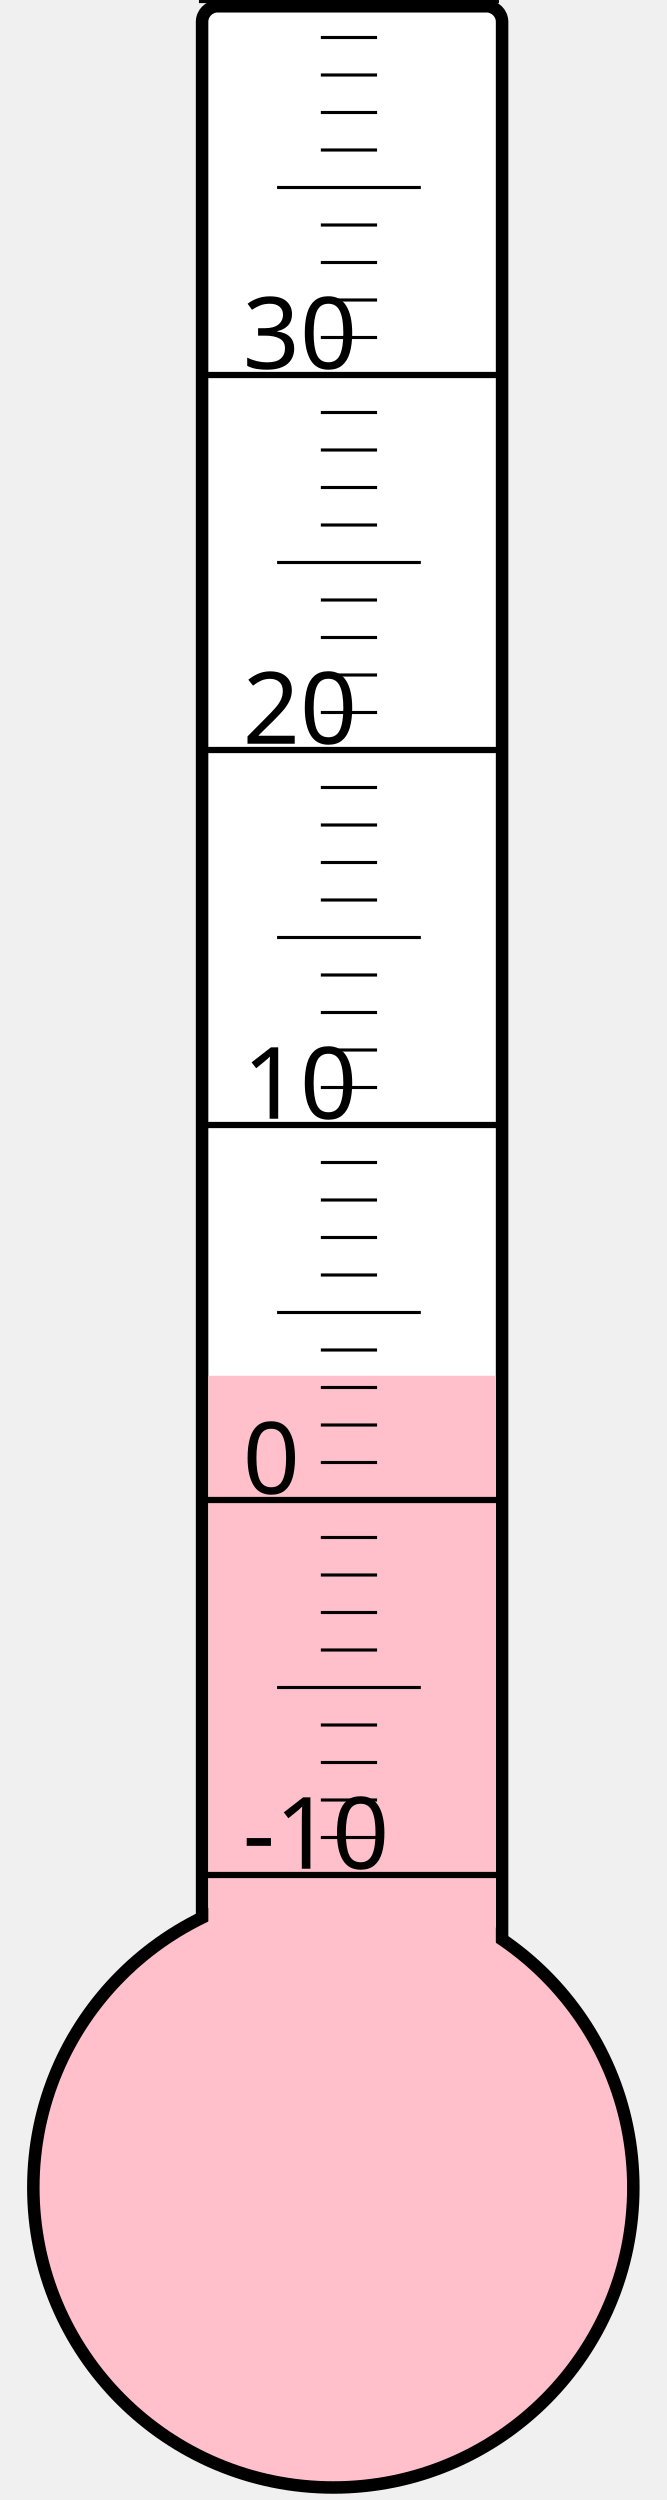
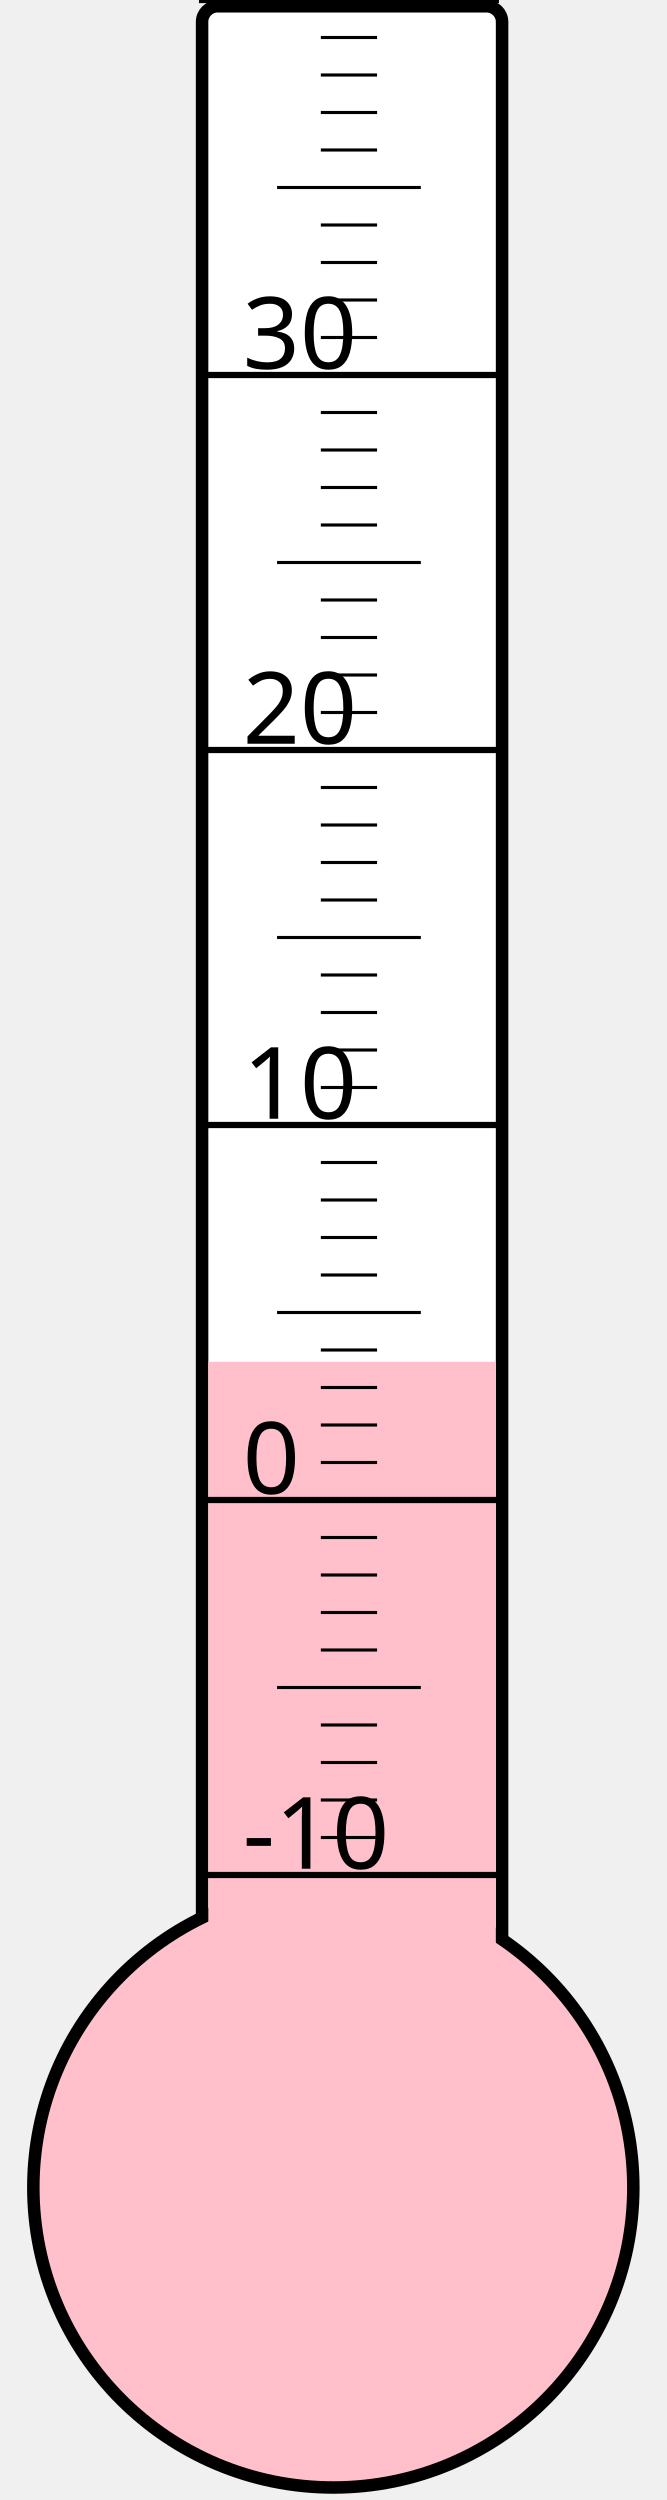
<svg xmlns="http://www.w3.org/2000/svg" width="40px" height="150px" viewBox="0 0 200 800">
  <rect width="200" height="800" x="0" y="0" style="fill: #ffffeb; fill-opacity: 0;" />
  <rect width="96" height="680" x="58" y="2" rx="5" ry="5" style="fill: white; fill-opacity: 1; stroke: black; stroke-width: 4;" />
  <circle cx="100" cy="700" r="96" style="fill: pink; stroke: black; stroke-width: 4;" />
-   <rect width="92" height="259.75" x="60" y="440.25" style="fill: pink; fill-opacity: 1; stroke-width: 0;" />
+   <rect width="92" height="264.25" x="60" y="435.75" style="fill: pink; fill-opacity: 1; stroke-width: 0;" />
  <text x="71" y="598" style="font-family: sans-serif; font-size: 24pt;">-10</text>
  <text x="71" y="478" style="font-family: sans-serif; font-size: 24pt;">0</text>
  <text x="71" y="358" style="font-family: sans-serif; font-size: 24pt;">10</text>
  <text x="71" y="238" style="font-family: sans-serif; font-size: 24pt;">20</text>
  <text x="71" y="118" style="font-family: sans-serif; font-size: 24pt;">30</text>
  <g style="stroke: black;">
    <line x1="57" y1="600" x2="153" y2="600" style="stroke-width: 2;" />
    <line x1="96" y1="588" x2="114" y2="588" style="stroke-width: 1;" />
    <line x1="96" y1="576" x2="114" y2="576" style="stroke-width: 1;" />
    <line x1="96" y1="564" x2="114" y2="564" style="stroke-width: 1;" />
    <line x1="96" y1="552" x2="114" y2="552" style="stroke-width: 1;" />
    <line x1="82" y1="540" x2="128" y2="540" style="stroke-width: 1;" />
    <line x1="96" y1="528" x2="114" y2="528" style="stroke-width: 1;" />
    <line x1="96" y1="516" x2="114" y2="516" style="stroke-width: 1;" />
    <line x1="96" y1="504" x2="114" y2="504" style="stroke-width: 1;" />
    <line x1="96" y1="492" x2="114" y2="492" style="stroke-width: 1;" />
    <line x1="57" y1="480" x2="153" y2="480" style="stroke-width: 2;" />
    <line x1="96" y1="468" x2="114" y2="468" style="stroke-width: 1;" />
    <line x1="96" y1="456" x2="114" y2="456" style="stroke-width: 1;" />
    <line x1="96" y1="444" x2="114" y2="444" style="stroke-width: 1;" />
    <line x1="96" y1="432" x2="114" y2="432" style="stroke-width: 1;" />
    <line x1="82" y1="420" x2="128" y2="420" style="stroke-width: 1;" />
    <line x1="96" y1="408" x2="114" y2="408" style="stroke-width: 1;" />
    <line x1="96" y1="396" x2="114" y2="396" style="stroke-width: 1;" />
    <line x1="96" y1="384" x2="114" y2="384" style="stroke-width: 1;" />
    <line x1="96" y1="372" x2="114" y2="372" style="stroke-width: 1;" />
    <line x1="57" y1="360" x2="153" y2="360" style="stroke-width: 2;" />
    <line x1="96" y1="348" x2="114" y2="348" style="stroke-width: 1;" />
    <line x1="96" y1="336" x2="114" y2="336" style="stroke-width: 1;" />
    <line x1="96" y1="324" x2="114" y2="324" style="stroke-width: 1;" />
    <line x1="96" y1="312" x2="114" y2="312" style="stroke-width: 1;" />
    <line x1="82" y1="300" x2="128" y2="300" style="stroke-width: 1;" />
    <line x1="96" y1="288" x2="114" y2="288" style="stroke-width: 1;" />
    <line x1="96" y1="276" x2="114" y2="276" style="stroke-width: 1;" />
    <line x1="96" y1="264" x2="114" y2="264" style="stroke-width: 1;" />
    <line x1="96" y1="252" x2="114" y2="252" style="stroke-width: 1;" />
    <line x1="57" y1="240" x2="153" y2="240" style="stroke-width: 2;" />
    <line x1="96" y1="228" x2="114" y2="228" style="stroke-width: 1;" />
    <line x1="96" y1="216" x2="114" y2="216" style="stroke-width: 1;" />
    <line x1="96" y1="204" x2="114" y2="204" style="stroke-width: 1;" />
    <line x1="96" y1="192" x2="114" y2="192" style="stroke-width: 1;" />
    <line x1="82" y1="180" x2="128" y2="180" style="stroke-width: 1;" />
    <line x1="96" y1="168" x2="114" y2="168" style="stroke-width: 1;" />
    <line x1="96" y1="156" x2="114" y2="156" style="stroke-width: 1;" />
    <line x1="96" y1="144" x2="114" y2="144" style="stroke-width: 1;" />
    <line x1="96" y1="132" x2="114" y2="132" style="stroke-width: 1;" />
    <line x1="57" y1="120" x2="153" y2="120" style="stroke-width: 2;" />
    <line x1="96" y1="108" x2="114" y2="108" style="stroke-width: 1;" />
    <line x1="96" y1="96" x2="114" y2="96" style="stroke-width: 1;" />
    <line x1="96" y1="84" x2="114" y2="84" style="stroke-width: 1;" />
    <line x1="96" y1="72" x2="114" y2="72" style="stroke-width: 1;" />
    <line x1="82" y1="60" x2="128" y2="60" style="stroke-width: 1;" />
    <line x1="96" y1="48" x2="114" y2="48" style="stroke-width: 1;" />
    <line x1="96" y1="36" x2="114" y2="36" style="stroke-width: 1;" />
    <line x1="96" y1="24" x2="114" y2="24" style="stroke-width: 1;" />
    <line x1="96" y1="12" x2="114" y2="12" style="stroke-width: 1;" />
    <line x1="57" y1="0" x2="153" y2="0" style="stroke-width: 2;" />
  </g>
</svg>
